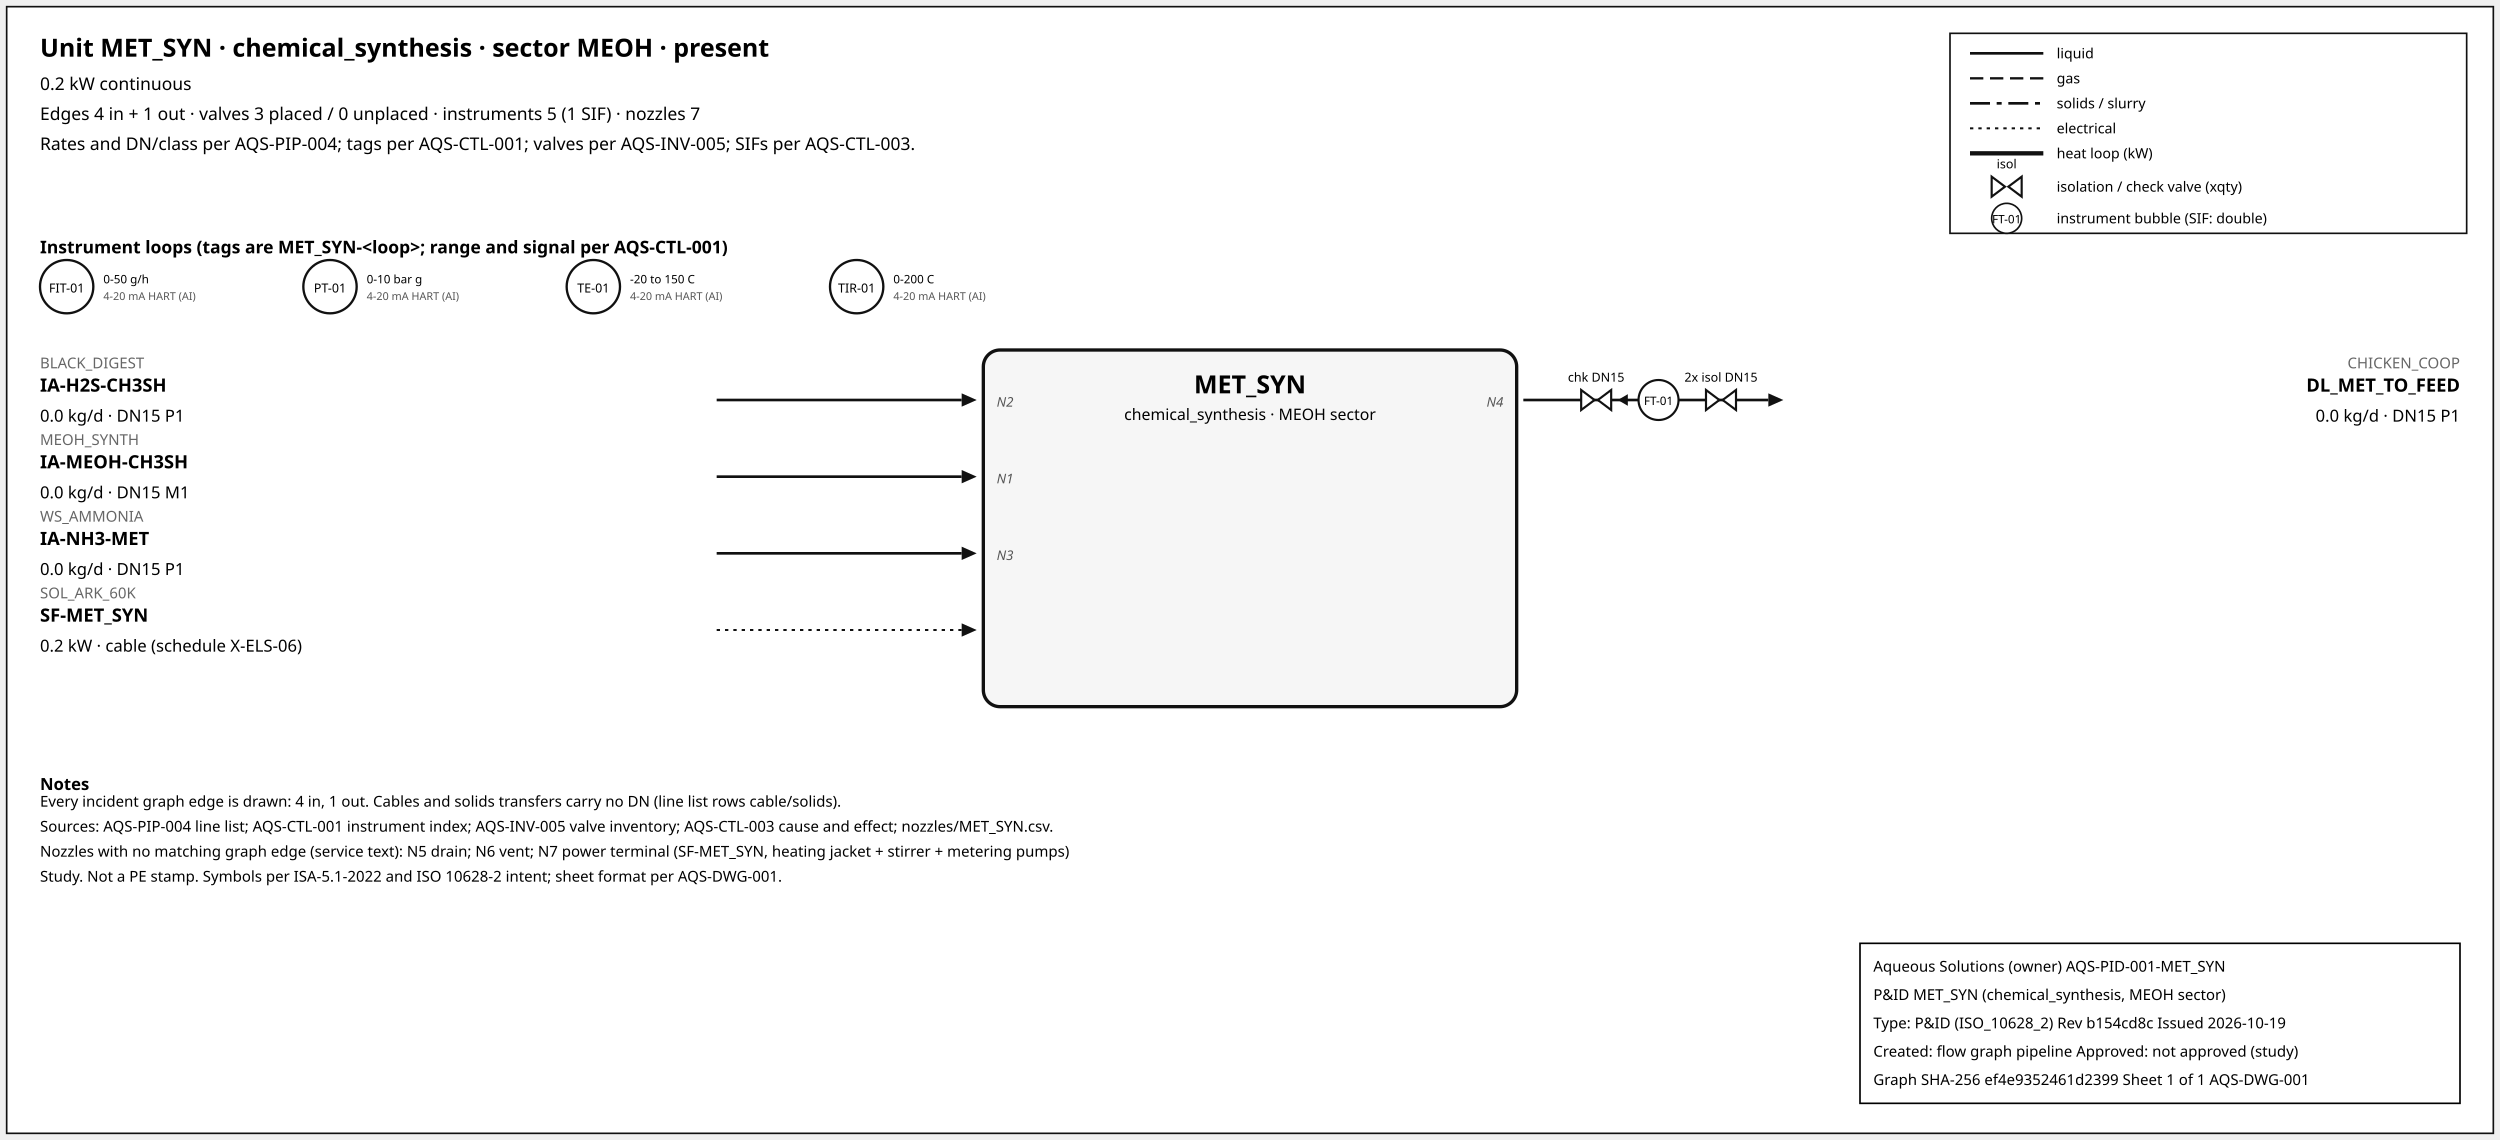
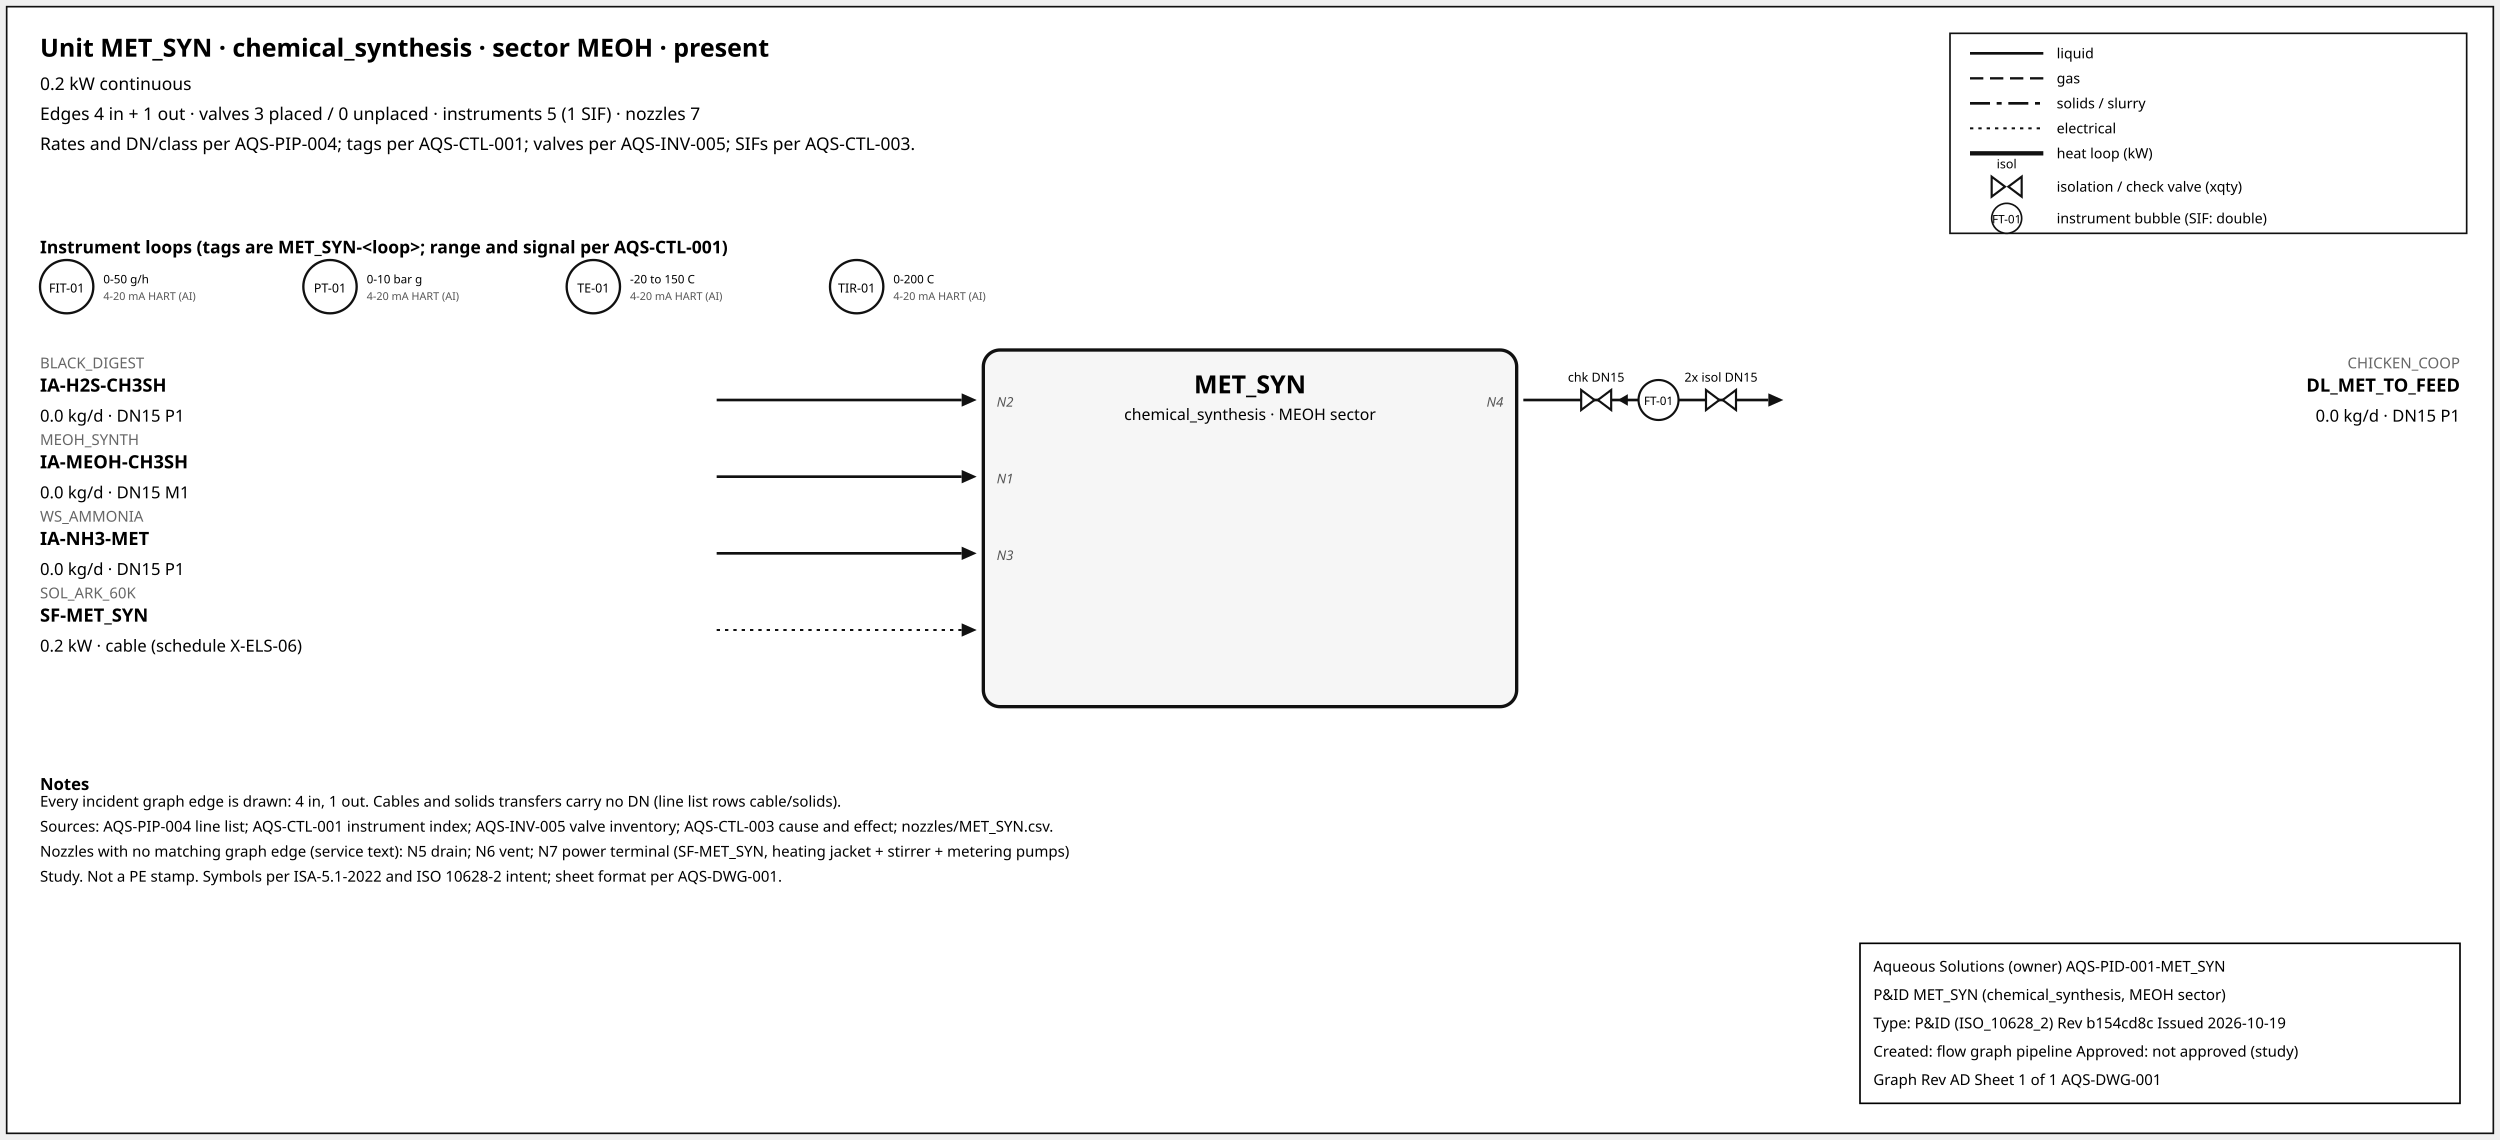
<svg xmlns="http://www.w3.org/2000/svg" width="1500" height="684" font-family="sans-serif">
  <rect x="4" y="4" width="1492" height="676" fill="white" stroke="#111" />
  <text x="24" y="34" font-size="15" font-weight="600">Unit MET_SYN · chemical_synthesis · sector MEOH · present</text>
  <text x="24" y="54" font-size="10.5">0.2 kW continuous</text>
  <text x="24" y="72" font-size="10.5">Edges 4 in + 1 out · valves 3 placed / 0 unplaced · instruments 5 (1 SIF) · nozzles 7</text>
  <text x="24" y="90" font-size="10.5">Rates and DN/class per AQS-PIP-004; tags per AQS-CTL-001; valves per AQS-INV-005; SIFs per AQS-CTL-003.</text>
  <rect x="1170" y="20" width="310" height="120" fill="white" stroke="#111" />
  <line x1="1182" y1="32" x2="1226" y2="32" stroke="#111" stroke-width="1.6" />
  <text x="1234" y="35" font-size="8.5">liquid</text>
  <line x1="1182" y1="47" x2="1226" y2="47" stroke="#111" stroke-width="1.4" stroke-dasharray="8,4" />
  <text x="1234" y="50" font-size="8.5">gas</text>
  <line x1="1182" y1="62" x2="1226" y2="62" stroke="#111" stroke-width="1.6" stroke-dasharray="12,4,3,4" />
  <text x="1234" y="65" font-size="8.5">solids / slurry</text>
  <line x1="1182" y1="77" x2="1226" y2="77" stroke="#111" stroke-width="1.2" stroke-dasharray="2,3" />
  <text x="1234" y="80" font-size="8.5">electrical</text>
  <line x1="1182" y1="92" x2="1226" y2="92" stroke="#111" stroke-width="2.6" />
  <text x="1234" y="95" font-size="8.5">heat loop (kW)</text>
  <path d="M 1195.0,106 L 1203.0,112 L 1195.0,118 Z M 1213.0,106 L 1205.0,112 L 1213.0,118 Z" fill="white" stroke="#111" stroke-width="1.3" />
  <text x="1204.0" y="101.0" font-size="7.5" text-anchor="middle">isol</text>
  <text x="1234" y="115" font-size="8.5">isolation / check valve (xqty)</text>
  <circle cx="1204" cy="131" r="9" fill="white" stroke="#111" />
  <text x="1204" y="134" font-size="7" text-anchor="middle">FT-01</text>
  <text x="1234" y="134" font-size="8.5">instrument bubble (SIF: double)</text>
  <text x="24" y="152" font-size="10.5" font-weight="600">Instrument loops (tags are MET_SYN-&lt;loop&gt;; range and signal per AQS-CTL-001)</text>
  <circle cx="40" cy="172" r="16" fill="white" stroke="#111" stroke-width="1.4" />
  <text x="40" y="175.5" font-size="7.5" text-anchor="middle">FIT-01</text>
  <text x="62" y="170" font-size="7">0-50 g/h</text>
  <text x="62" y="180" font-size="6.5" fill="#555">4-20 mA HART (AI)</text>
  <circle cx="198" cy="172" r="16" fill="white" stroke="#111" stroke-width="1.4" />
  <text x="198" y="175.5" font-size="7.5" text-anchor="middle">PT-01</text>
  <text x="220" y="170" font-size="7">0-10 bar g</text>
  <text x="220" y="180" font-size="6.5" fill="#555">4-20 mA HART (AI)</text>
  <circle cx="356" cy="172" r="16" fill="white" stroke="#111" stroke-width="1.4" />
  <text x="356" y="175.5" font-size="7.5" text-anchor="middle">TE-01</text>
  <text x="378" y="170" font-size="7">-20 to 150 C</text>
  <text x="378" y="180" font-size="6.5" fill="#555">4-20 mA HART (AI)</text>
  <circle cx="514" cy="172" r="16" fill="white" stroke="#111" stroke-width="1.4" />
  <text x="514" y="175.5" font-size="7.5" text-anchor="middle">TIR-01</text>
  <text x="536" y="170" font-size="7">0-200 C</text>
  <text x="536" y="180" font-size="6.5" fill="#555">4-20 mA HART (AI)</text>
  <rect x="590" y="210" width="320" height="214" rx="10" fill="#f6f6f6" stroke="#111" stroke-width="2" />
  <text x="750.0" y="236" font-size="15" font-weight="700" text-anchor="middle">MET_SYN</text>
  <text x="750.0" y="252" font-size="9.5" text-anchor="middle">chemical_synthesis · MEOH sector</text>
  <line x1="430" y1="240" x2="577" y2="240" stroke="#111" stroke-width="1.6" class="edge-in" />
  <polygon points="586,240 577,236 577,244" fill="#111" />
  <text x="24" y="221" font-size="9" fill="#666" text-anchor="start">BLACK_DIGEST</text>
  <text x="24" y="235" font-size="11" font-weight="600" text-anchor="start">IA-H2S-CH3SH</text>
  <text x="24" y="253" font-size="10" text-anchor="start">0.0 kg/d · DN15 P1</text>
  <text x="598" y="244" font-size="8" font-style="italic" fill="#555" text-anchor="start">N2</text>
  <line x1="430" y1="286" x2="577" y2="286" stroke="#111" stroke-width="1.6" class="edge-in" />
  <polygon points="586,286 577,282 577,290" fill="#111" />
  <text x="24" y="267" font-size="9" fill="#666" text-anchor="start">MEOH_SYNTH</text>
  <text x="24" y="281" font-size="11" font-weight="600" text-anchor="start">IA-MEOH-CH3SH</text>
  <text x="24" y="299" font-size="10" text-anchor="start">0.0 kg/d · DN15 M1</text>
  <text x="598" y="290" font-size="8" font-style="italic" fill="#555" text-anchor="start">N1</text>
  <line x1="430" y1="332" x2="577" y2="332" stroke="#111" stroke-width="1.6" class="edge-in" />
  <polygon points="586,332 577,328 577,336" fill="#111" />
  <text x="24" y="313" font-size="9" fill="#666" text-anchor="start">WS_AMMONIA</text>
  <text x="24" y="327" font-size="11" font-weight="600" text-anchor="start">IA-NH3-MET</text>
  <text x="24" y="345" font-size="10" text-anchor="start">0.0 kg/d · DN15 P1</text>
  <text x="598" y="336" font-size="8" font-style="italic" fill="#555" text-anchor="start">N3</text>
  <line x1="430" y1="378" x2="577" y2="378" stroke="#111" stroke-width="1.2" stroke-dasharray="2,3" class="edge-in" />
  <polygon points="586,378 577,374 577,382" fill="#111" />
  <text x="24" y="359" font-size="9" fill="#666" text-anchor="start">SOL_ARK_60K</text>
  <text x="24" y="373" font-size="11" font-weight="600" text-anchor="start">SF-MET_SYN</text>
  <text x="24" y="391" font-size="10" text-anchor="start">0.2 kW · cable (schedule X-ELS-06)</text>
  <line x1="914" y1="240" x2="1061" y2="240" stroke="#111" stroke-width="1.6" class="edge-out" />
  <polygon points="1070,240 1061,236 1061,244" fill="#111" />
  <text x="1476" y="221" font-size="9" fill="#666" text-anchor="end">CHICKEN_COOP</text>
  <text x="1476" y="235" font-size="11" font-weight="600" text-anchor="end">DL_MET_TO_FEED</text>
  <text x="1476" y="253" font-size="10" text-anchor="end">0.0 kg/d · DN15 P1</text>
  <text x="902" y="244" font-size="8" font-style="italic" fill="#555" text-anchor="end">N4</text>
  <line x1="979.7" y1="240" x2="971.7" y2="240" stroke="#111" stroke-width="1.2" />
  <polygon points="970.7,240 976.7,236.5 976.7,243.5" fill="#111" />
  <path d="M 948.7,234 L 956.7,240 L 948.7,246 Z M 966.7,234 L 958.7,240 L 966.7,246 Z" fill="white" stroke="#111" stroke-width="1.3" />
  <text x="957.7" y="229.0" font-size="7.5" text-anchor="middle">chk DN15</text>
  <path d="M 1023.6,234 L 1031.6,240 L 1023.6,246 Z M 1041.6,234 L 1033.6,240 L 1041.6,246 Z" fill="white" stroke="#111" stroke-width="1.3" />
  <text x="1032.6" y="229.0" font-size="7.5" text-anchor="middle">2x isol DN15</text>
  <circle cx="995.12" cy="240" r="12" fill="white" stroke="#111" stroke-width="1.3" />
  <text x="995.12" y="243" font-size="7" text-anchor="middle">FT-01</text>
  <text x="24" y="474" font-size="10" font-weight="600">Notes</text>
  <text x="24" y="484" font-size="9">Every incident graph edge is drawn: 4 in, 1 out. Cables and solids transfers carry no DN (line list rows cable/solids).</text>
  <text x="24" y="499" font-size="9">Sources: AQS-PIP-004 line list; AQS-CTL-001 instrument index; AQS-INV-005 valve inventory; AQS-CTL-003 cause and effect; nozzles/MET_SYN.csv.</text>
  <text x="24" y="514" font-size="9">Nozzles with no matching graph edge (service text): N5 drain; N6 vent; N7 power terminal (SF-MET_SYN, heating jacket + stirrer + metering pumps)</text>
  <text x="24" y="529" font-size="9">Study. Not a PE stamp. Symbols per ISA-5.1-2022 and ISO 10628-2 intent; sheet format per AQS-DWG-001.</text>
  <g id="aqs-title-block">
    <rect x="1116" y="566" width="360" height="96" fill="white" stroke="black" stroke-width="1" />
    <text x="1124" y="583" font-size="9">Aqueous Solutions (owner)   AQS-PID-001-MET_SYN</text>
    <text x="1124" y="600" font-size="9">P&amp;ID MET_SYN (chemical_synthesis, MEOH sector)</text>
    <text x="1124" y="617" font-size="9">Type: P&amp;ID (ISO_10628_2)   Rev b154cd8c   Issued 2026-10-19</text>
    <text x="1124" y="634" font-size="9">Created: flow graph pipeline   Approved: not approved (study)</text>
-     <text x="1124" y="651" font-size="9">Graph SHA-256 ef4e9352461d2399   Sheet 1 of 1   AQS-DWG-001</text>
+     <text x="1124" y="651" font-size="9">Graph Rev AD   Sheet 1 of 1   AQS-DWG-001</text>
  </g>
</svg>
